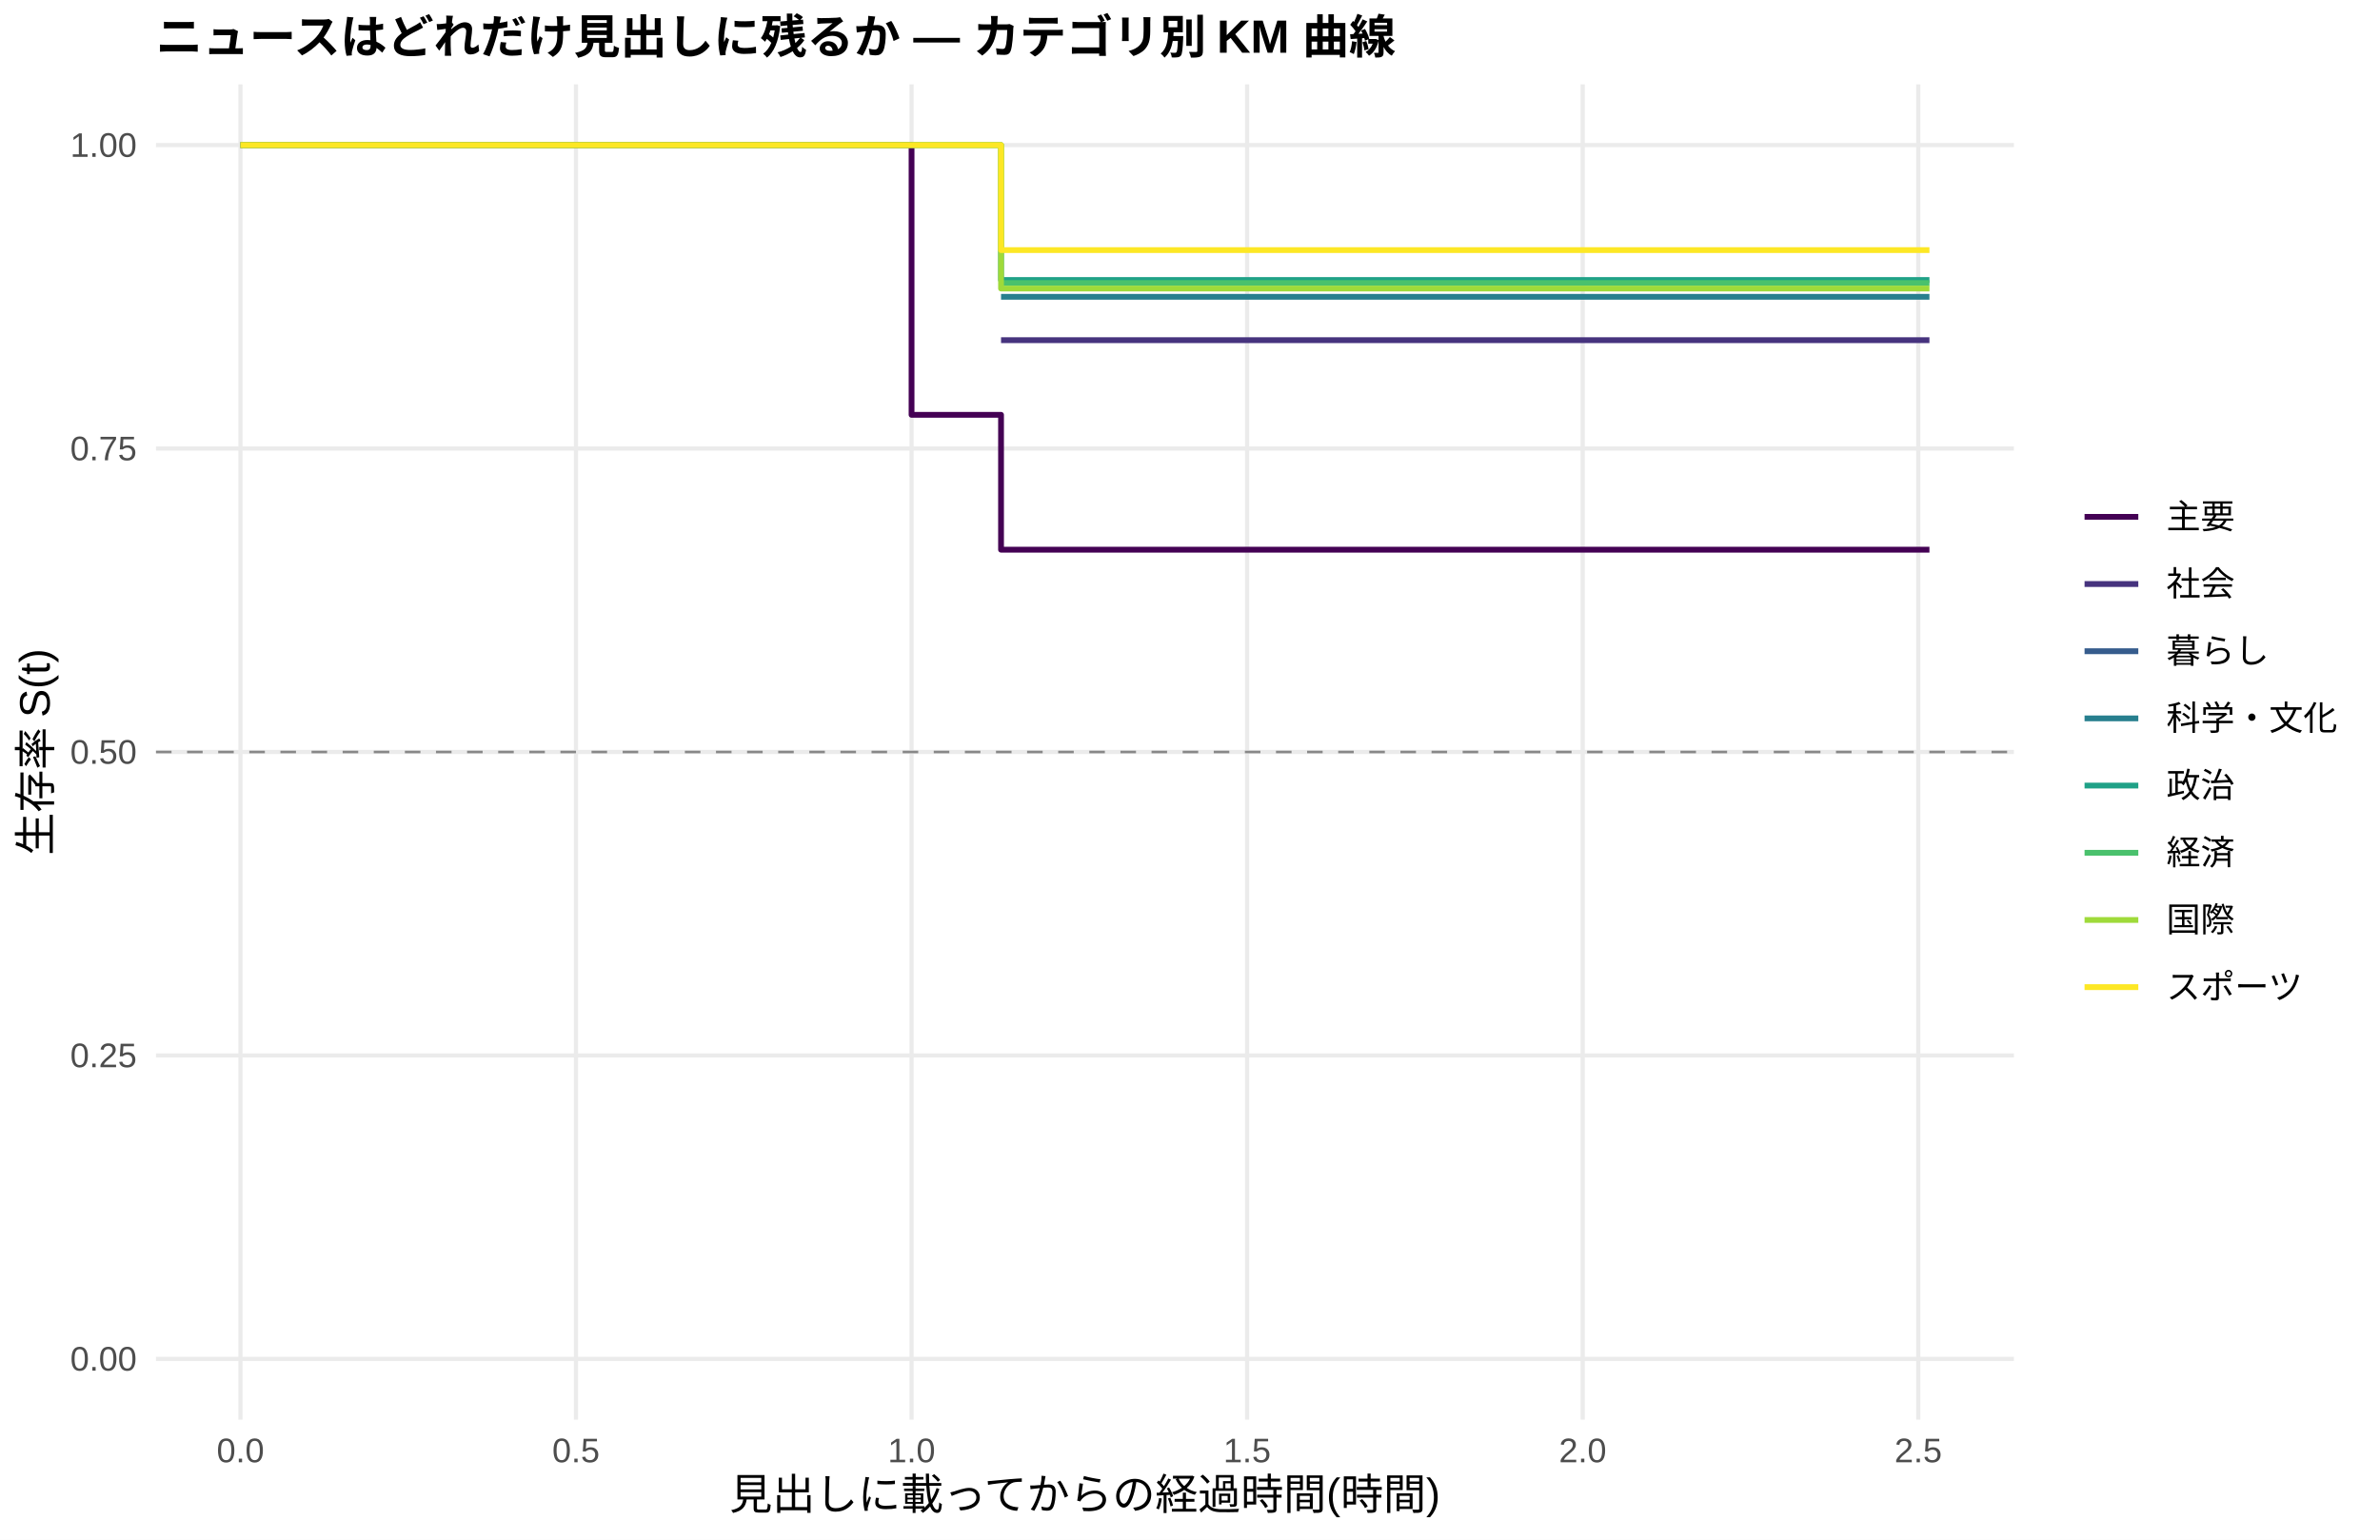
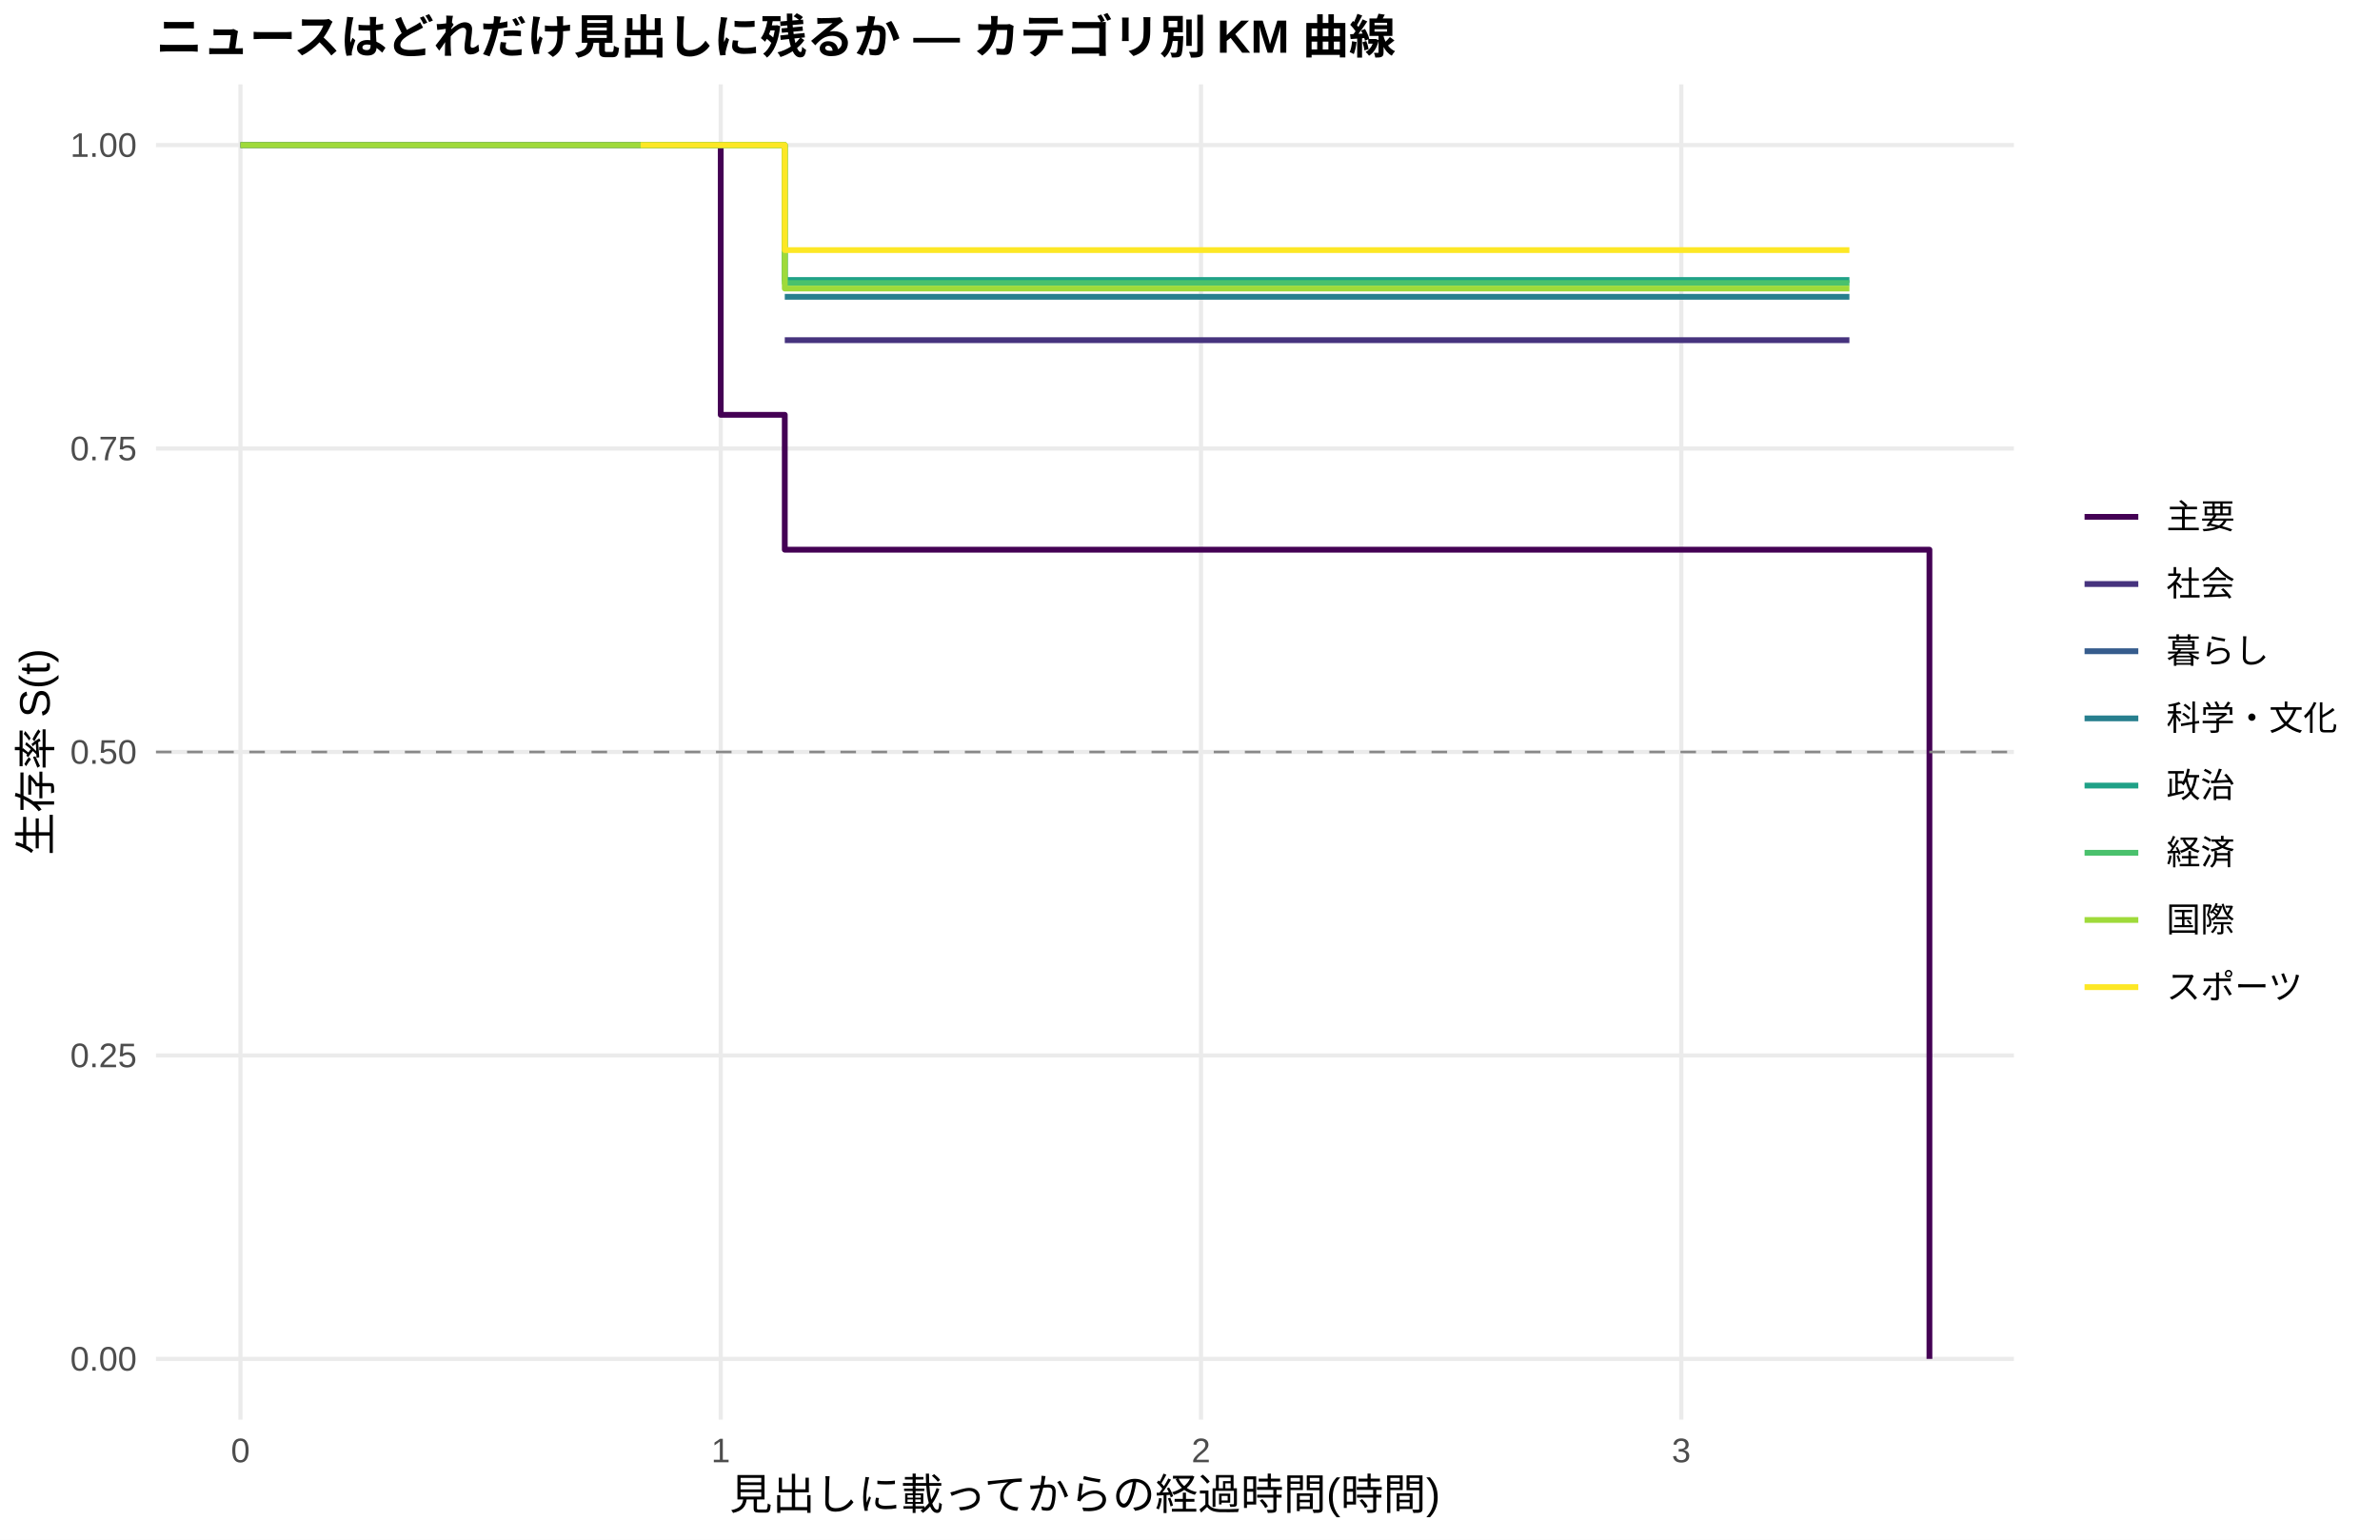
<svg xmlns="http://www.w3.org/2000/svg" width="612.00pt" height="396.00pt" viewBox="0 0 612.00 396.00">
  <g class="svglite">
    <defs>
      <style type="text/css">
    .svglite line, .svglite polyline, .svglite polygon, .svglite path, .svglite rect, .svglite circle {
      fill: none;
      stroke: #000000;
      stroke-linecap: round;
      stroke-linejoin: round;
      stroke-miterlimit: 10.00;
    }
    .svglite text {
      white-space: pre;
    }
    .svglite g.glyphgroup path {
      fill: inherit;
      stroke: none;
    }
  </style>
    </defs>
    <rect width="100%" height="100%" style="stroke: none; fill: #FFFFFF;" />
    <defs>
      <clipPath id="cpMC4wMHw2MTIuMDB8MC4wMHwzOTYuMDA=">
        <rect x="0.00" y="0.00" width="612.00" height="396.00" />
      </clipPath>
    </defs>
    <g clip-path="url(#cpMC4wMHw2MTIuMDB8MC4wMHwzOTYuMDA=)">
      <rect x="0.00" y="0.00" width="612.00" height="396.00" style="stroke-width: 1.07; stroke: none; fill: #FFFFFF;" />
    </g>
    <defs>
      <clipPath id="cpNDAuMTF8NTE3Ljg2fDIxLjcxfDM2NS4xMg==">
        <rect x="40.11" y="21.71" width="477.75" height="343.41" />
      </clipPath>
    </defs>
    <g clip-path="url(#cpNDAuMTF8NTE3Ljg2fDIxLjcxfDM2NS4xMg==)">
      <polyline points="40.11,349.51 517.86,349.51 " style="stroke-width: 1.07; stroke: #EBEBEB; stroke-linecap: butt;" />
      <polyline points="40.11,271.46 517.86,271.46 " style="stroke-width: 1.07; stroke: #EBEBEB; stroke-linecap: butt;" />
      <polyline points="40.11,193.41 517.86,193.41 " style="stroke-width: 1.07; stroke: #EBEBEB; stroke-linecap: butt;" />
      <polyline points="40.11,115.37 517.86,115.37 " style="stroke-width: 1.07; stroke: #EBEBEB; stroke-linecap: butt;" />
      <polyline points="40.11,37.32 517.86,37.32 " style="stroke-width: 1.07; stroke: #EBEBEB; stroke-linecap: butt;" />
      <polyline points="61.83,365.12 61.83,21.71 " style="stroke-width: 1.07; stroke: #EBEBEB; stroke-linecap: butt;" />
-       <polyline points="148.11,365.12 148.11,21.71 " style="stroke-width: 1.07; stroke: #EBEBEB; stroke-linecap: butt;" />
-       <polyline points="234.40,365.12 234.40,21.71 " style="stroke-width: 1.07; stroke: #EBEBEB; stroke-linecap: butt;" />
-       <polyline points="320.69,365.12 320.69,21.71 " style="stroke-width: 1.07; stroke: #EBEBEB; stroke-linecap: butt;" />
-       <polyline points="406.98,365.12 406.98,21.71 " style="stroke-width: 1.07; stroke: #EBEBEB; stroke-linecap: butt;" />
-       <polyline points="493.27,365.12 493.27,21.71 " style="stroke-width: 1.07; stroke: #EBEBEB; stroke-linecap: butt;" />
-       <polyline points="61.83,37.32 234.40,37.32 234.40,106.69 257.41,106.69 257.41,141.38 473.13,141.38 473.13,141.38 496.14,141.38 496.14,141.38 " style="stroke-width: 1.49; stroke: #440154; stroke-linecap: butt;" />
-       <polyline points="257.41,87.49 496.14,87.49 496.14,87.49 " style="stroke-width: 1.49; stroke: #46337E; stroke-linecap: butt;" />
-       <polyline points="257.41,76.34 496.14,76.34 496.14,76.34 " style="stroke-width: 1.49; stroke: #277F8E; stroke-linecap: butt;" />
-       <polyline points="61.83,37.32 257.41,37.32 257.41,72.01 496.14,72.01 496.14,72.01 " style="stroke-width: 1.49; stroke: #1FA187; stroke-linecap: butt;" />
-       <polyline points="257.41,72.79 496.14,72.79 496.14,72.79 " style="stroke-width: 1.49; stroke: #4AC16D; stroke-linecap: butt;" />
-       <polyline points="61.83,37.32 257.41,37.32 257.41,74.21 496.14,74.21 496.14,74.21 " style="stroke-width: 1.49; stroke: #9FDA3A; stroke-linecap: butt;" />
-       <polyline points="61.83,37.32 257.41,37.32 257.41,64.33 496.14,64.33 496.14,64.33 " style="stroke-width: 1.49; stroke: #FDE725; stroke-linecap: butt;" />
+       <polyline points="185.33,365.12 185.33,21.71 " style="stroke-width: 1.07; stroke: #EBEBEB; stroke-linecap: butt;" />
+       <polyline points="308.83,365.12 308.83,21.71 " style="stroke-width: 1.07; stroke: #EBEBEB; stroke-linecap: butt;" />
+       <polyline points="432.33,365.12 432.33,21.71 " style="stroke-width: 1.07; stroke: #EBEBEB; stroke-linecap: butt;" />
+       <polyline points="61.83,37.32 164.74,37.32 164.74,37.32 185.33,37.32 185.33,106.69 201.80,106.69 201.80,141.38 459.09,141.38 459.09,141.38 475.56,141.38 475.56,141.38 496.14,141.38 496.14,349.51 " style="stroke-width: 1.49; stroke: #440154; stroke-linecap: butt;" />
+       <polyline points="201.80,87.49 475.56,87.49 475.56,87.49 " style="stroke-width: 1.49; stroke: #46337E; stroke-linecap: butt;" />
+       <polyline points="201.80,76.34 475.56,76.34 475.56,76.34 " style="stroke-width: 1.49; stroke: #277F8E; stroke-linecap: butt;" />
+       <polyline points="164.74,37.32 201.80,37.32 201.80,72.01 475.56,72.01 475.56,72.01 " style="stroke-width: 1.49; stroke: #1FA187; stroke-linecap: butt;" />
+       <polyline points="61.83,37.32 201.80,37.32 201.80,72.79 475.56,72.79 475.56,72.79 " style="stroke-width: 1.49; stroke: #4AC16D; stroke-linecap: butt;" />
+       <polyline points="61.83,37.32 164.74,37.32 164.74,37.32 201.80,37.32 201.80,74.21 475.56,74.21 475.56,74.21 " style="stroke-width: 1.49; stroke: #9FDA3A; stroke-linecap: butt;" />
+       <polyline points="164.74,37.32 201.80,37.32 201.80,64.33 475.56,64.33 475.56,64.33 " style="stroke-width: 1.49; stroke: #FDE725; stroke-linecap: butt;" />
      <line x1="40.11" y1="193.41" x2="517.86" y2="193.41" style="stroke-width: 0.64; stroke: #888888; stroke-dasharray: 4.00,4.00; stroke-linecap: butt;" />
    </g>
    <g clip-path="url(#cpMC4wMHw2MTIuMDB8MC4wMHwzOTYuMDA=)">
      <text x="35.18" y="352.53" text-anchor="end" style="font-size: 8.80px;fill: #4D4D4D; font-family: &quot;Liberation Sans&quot;;" textLength="17.11px" lengthAdjust="spacingAndGlyphs">0.00</text>
      <text x="35.18" y="274.49" text-anchor="end" style="font-size: 8.80px;fill: #4D4D4D; font-family: &quot;Liberation Sans&quot;;" textLength="17.11px" lengthAdjust="spacingAndGlyphs">0.25</text>
      <text x="35.18" y="196.44" text-anchor="end" style="font-size: 8.80px;fill: #4D4D4D; font-family: &quot;Liberation Sans&quot;;" textLength="17.11px" lengthAdjust="spacingAndGlyphs">0.50</text>
      <text x="35.18" y="118.39" text-anchor="end" style="font-size: 8.80px;fill: #4D4D4D; font-family: &quot;Liberation Sans&quot;;" textLength="17.11px" lengthAdjust="spacingAndGlyphs">0.75</text>
      <text x="35.18" y="40.35" text-anchor="end" style="font-size: 8.80px;fill: #4D4D4D; font-family: &quot;Liberation Sans&quot;;" textLength="17.11px" lengthAdjust="spacingAndGlyphs">1.00</text>
-       <text x="61.83" y="376.10" text-anchor="middle" style="font-size: 8.80px;fill: #4D4D4D; font-family: &quot;Liberation Sans&quot;;" textLength="12.22px" lengthAdjust="spacingAndGlyphs">0.0</text>
-       <text x="148.11" y="376.10" text-anchor="middle" style="font-size: 8.80px;fill: #4D4D4D; font-family: &quot;Liberation Sans&quot;;" textLength="12.22px" lengthAdjust="spacingAndGlyphs">0.5</text>
-       <text x="234.40" y="376.10" text-anchor="middle" style="font-size: 8.80px;fill: #4D4D4D; font-family: &quot;Liberation Sans&quot;;" textLength="12.22px" lengthAdjust="spacingAndGlyphs">1.0</text>
-       <text x="320.69" y="376.10" text-anchor="middle" style="font-size: 8.80px;fill: #4D4D4D; font-family: &quot;Liberation Sans&quot;;" textLength="12.22px" lengthAdjust="spacingAndGlyphs">1.5</text>
-       <text x="406.98" y="376.10" text-anchor="middle" style="font-size: 8.80px;fill: #4D4D4D; font-family: &quot;Liberation Sans&quot;;" textLength="12.22px" lengthAdjust="spacingAndGlyphs">2.0</text>
-       <text x="493.27" y="376.10" text-anchor="middle" style="font-size: 8.80px;fill: #4D4D4D; font-family: &quot;Liberation Sans&quot;;" textLength="12.22px" lengthAdjust="spacingAndGlyphs">2.5</text>
+       <text x="61.83" y="376.10" text-anchor="middle" style="font-size: 8.80px;fill: #4D4D4D; font-family: &quot;Liberation Sans&quot;;" textLength="4.89px" lengthAdjust="spacingAndGlyphs">0</text>
+       <text x="185.33" y="376.10" text-anchor="middle" style="font-size: 8.80px;fill: #4D4D4D; font-family: &quot;Liberation Sans&quot;;" textLength="4.89px" lengthAdjust="spacingAndGlyphs">1</text>
+       <text x="308.83" y="376.10" text-anchor="middle" style="font-size: 8.80px;fill: #4D4D4D; font-family: &quot;Liberation Sans&quot;;" textLength="4.89px" lengthAdjust="spacingAndGlyphs">2</text>
+       <text x="432.33" y="376.10" text-anchor="middle" style="font-size: 8.80px;fill: #4D4D4D; font-family: &quot;Liberation Sans&quot;;" textLength="4.89px" lengthAdjust="spacingAndGlyphs">3</text>
      <text x="278.98" y="388.24" text-anchor="middle" style="font-size: 11.00px; font-family: &quot;Liberation Sans&quot;;" textLength="183.31px" lengthAdjust="spacingAndGlyphs">見出しに載ってからの経過時間(時間)</text>
      <text transform="translate(13.05,193.41) rotate(-90)" text-anchor="middle" style="font-size: 11.00px; font-family: &quot;Liberation Sans&quot;;" textLength="53.78px" lengthAdjust="spacingAndGlyphs">生存率 S(t)</text>
      <line x1="536.03" y1="132.93" x2="549.85" y2="132.93" style="stroke-width: 1.49; stroke: #440154; stroke-linecap: butt;" />
      <line x1="536.03" y1="150.21" x2="549.85" y2="150.21" style="stroke-width: 1.49; stroke: #46337E; stroke-linecap: butt;" />
      <line x1="536.03" y1="167.49" x2="549.85" y2="167.49" style="stroke-width: 1.49; stroke: #365C8D; stroke-linecap: butt;" />
      <line x1="536.03" y1="184.77" x2="549.85" y2="184.77" style="stroke-width: 1.49; stroke: #277F8E; stroke-linecap: butt;" />
      <line x1="536.03" y1="202.05" x2="549.85" y2="202.05" style="stroke-width: 1.49; stroke: #1FA187; stroke-linecap: butt;" />
      <line x1="536.03" y1="219.33" x2="549.85" y2="219.33" style="stroke-width: 1.49; stroke: #4AC16D; stroke-linecap: butt;" />
      <line x1="536.03" y1="236.61" x2="549.85" y2="236.61" style="stroke-width: 1.49; stroke: #9FDA3A; stroke-linecap: butt;" />
      <line x1="536.03" y1="253.89" x2="549.85" y2="253.89" style="stroke-width: 1.49; stroke: #FDE725; stroke-linecap: butt;" />
      <text x="557.06" y="135.96" style="font-size: 8.80px; font-family: &quot;Liberation Sans&quot;;" textLength="17.59px" lengthAdjust="spacingAndGlyphs">主要</text>
      <text x="557.06" y="153.24" style="font-size: 8.80px; font-family: &quot;Liberation Sans&quot;;" textLength="17.59px" lengthAdjust="spacingAndGlyphs">社会</text>
      <text x="557.06" y="170.52" style="font-size: 8.80px; font-family: &quot;Liberation Sans&quot;;" textLength="26.39px" lengthAdjust="spacingAndGlyphs">暮らし</text>
      <text x="557.06" y="187.80" style="font-size: 8.80px; font-family: &quot;Liberation Sans&quot;;" textLength="43.98px" lengthAdjust="spacingAndGlyphs">科学・文化</text>
      <text x="557.06" y="205.08" style="font-size: 8.80px; font-family: &quot;Liberation Sans&quot;;" textLength="17.59px" lengthAdjust="spacingAndGlyphs">政治</text>
      <text x="557.06" y="222.36" style="font-size: 8.80px; font-family: &quot;Liberation Sans&quot;;" textLength="17.59px" lengthAdjust="spacingAndGlyphs">経済</text>
      <text x="557.06" y="239.64" style="font-size: 8.80px; font-family: &quot;Liberation Sans&quot;;" textLength="17.59px" lengthAdjust="spacingAndGlyphs">国際</text>
      <text x="557.06" y="256.92" style="font-size: 8.80px; font-family: &quot;Liberation Sans&quot;;" textLength="35.19px" lengthAdjust="spacingAndGlyphs">スポーツ</text>
      <text x="40.11" y="13.74" style="font-size: 12.00px; font-weight: bold; font-family: &quot;Liberation Sans&quot;;" textLength="319.98px" lengthAdjust="spacingAndGlyphs">ニュースはどれだけ見出しに残るか — カテゴリ別 KM 曲線</text>
    </g>
  </g>
</svg>
